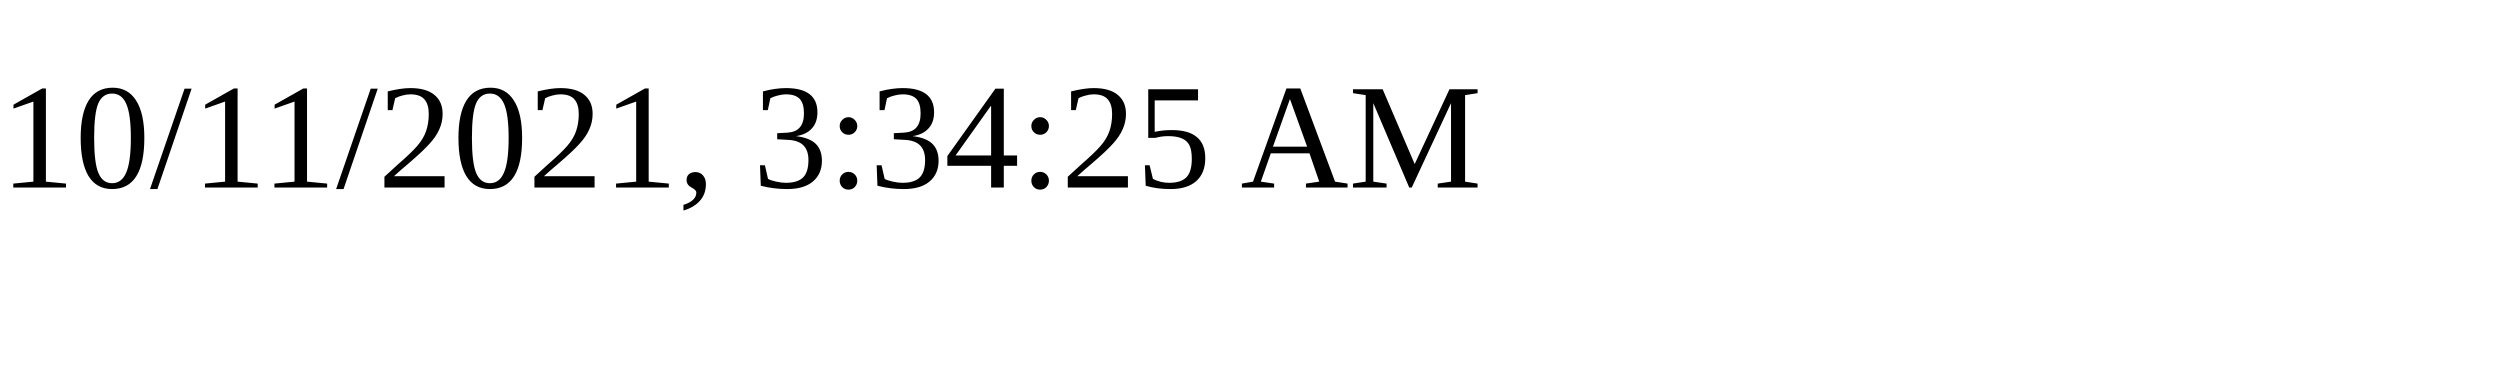
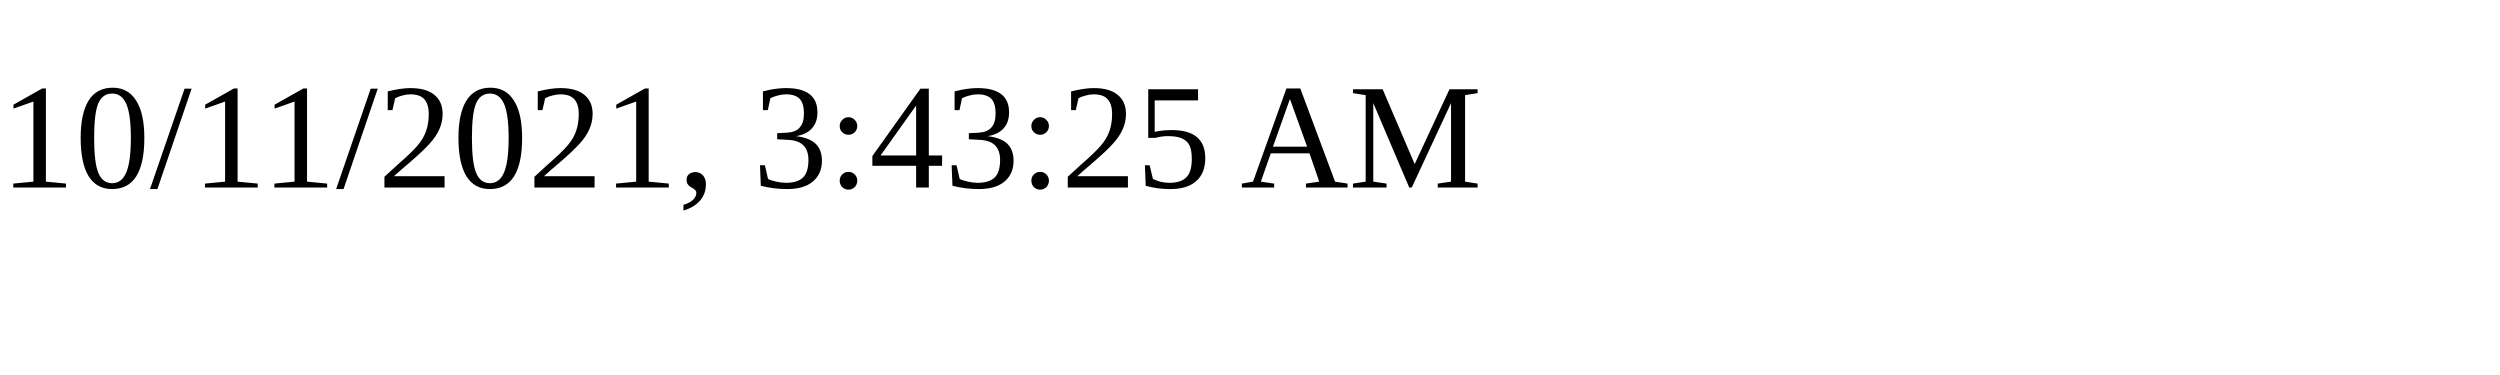
<svg xmlns="http://www.w3.org/2000/svg" height="30" width="200">
-   <text x="0" y="15">10/11/2021, 3:34:25 AM</text>
+   <text x="0" y="15">10/11/2021, 3:43:25 AM</text>
</svg>
